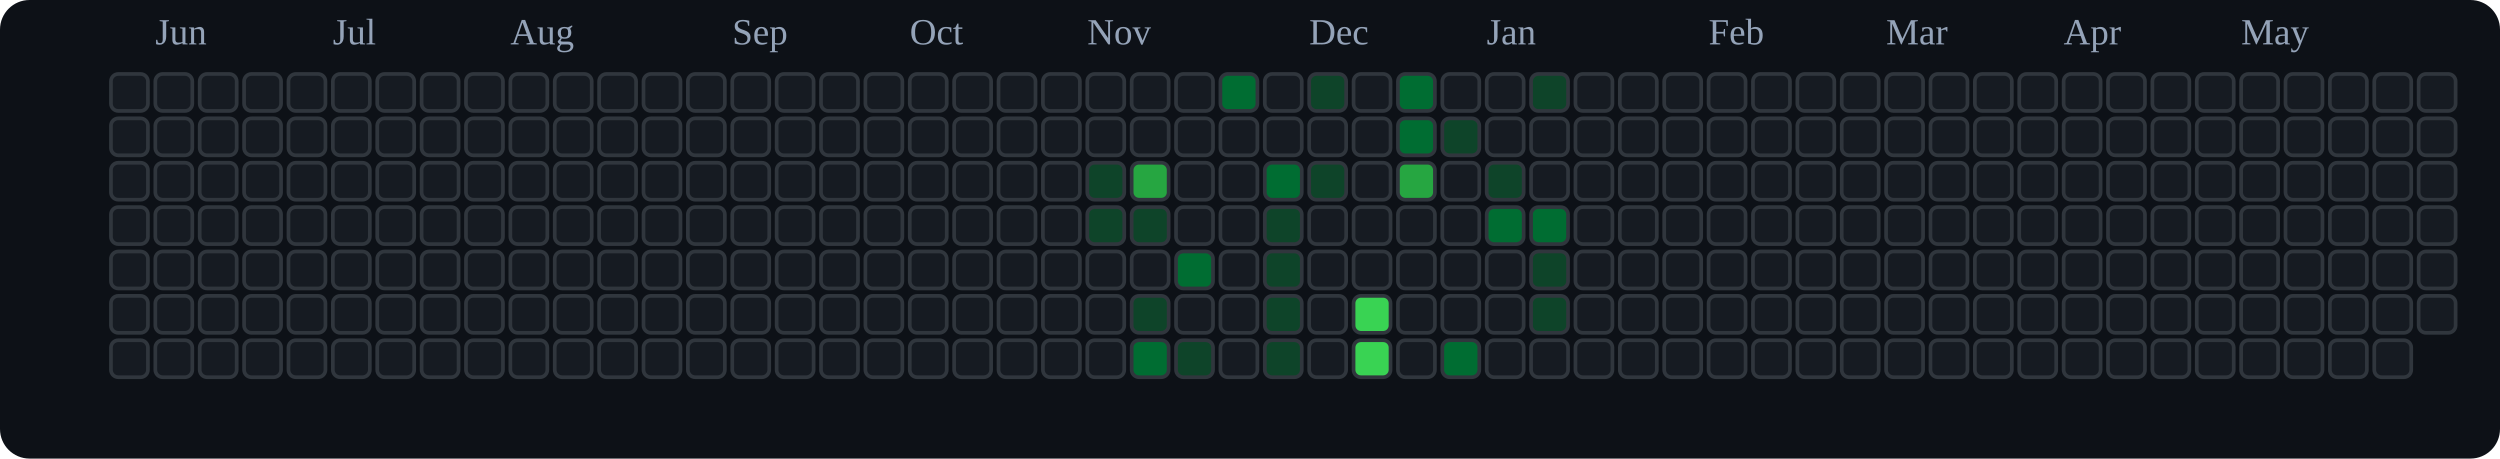
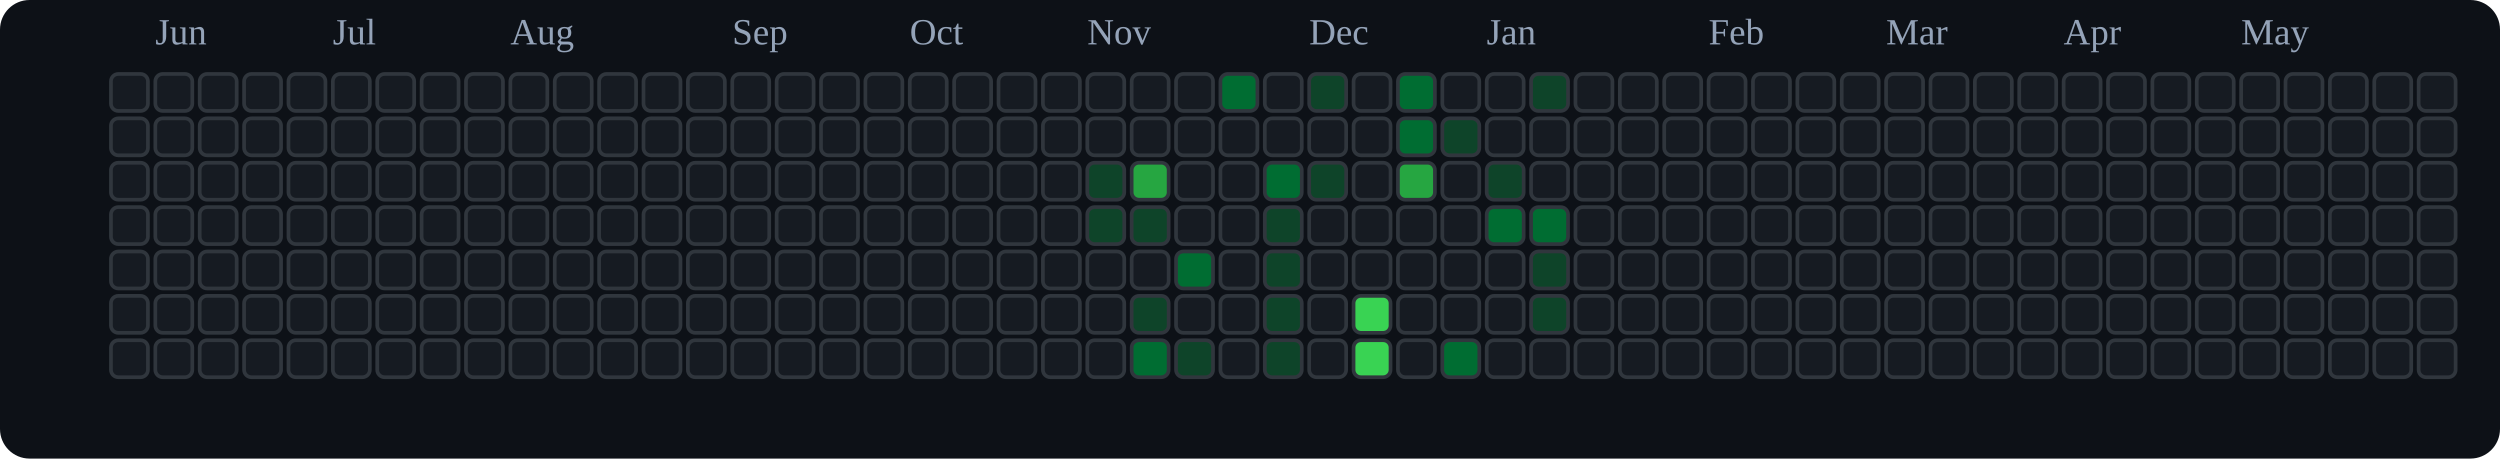
<svg xmlns="http://www.w3.org/2000/svg" viewBox="0 0 676 124" role="img" aria-label="tranhohoangvu Contributions (Dark)">
  <rect x="0" y="0" width="676" height="124" fill="#0d1117" rx="8" ry="8" />
  <text x="42" y="12" font-size="10" fill="#94a3b8">Jun</text>
  <text x="90" y="12" font-size="10" fill="#94a3b8">Jul</text>
  <text x="138" y="12" font-size="10" fill="#94a3b8">Aug</text>
  <text x="198" y="12" font-size="10" fill="#94a3b8">Sep</text>
  <text x="246" y="12" font-size="10" fill="#94a3b8">Oct</text>
  <text x="294" y="12" font-size="10" fill="#94a3b8">Nov</text>
  <text x="354" y="12" font-size="10" fill="#94a3b8">Dec</text>
  <text x="402" y="12" font-size="10" fill="#94a3b8">Jan</text>
  <text x="462" y="12" font-size="10" fill="#94a3b8">Feb</text>
  <text x="510" y="12" font-size="10" fill="#94a3b8">Mar</text>
  <text x="558" y="12" font-size="10" fill="#94a3b8">Apr</text>
  <text x="606" y="12" font-size="10" fill="#94a3b8">May</text>
  <rect x="30" y="20" width="10" height="10" rx="2" ry="2" fill="#161b22" stroke="#30363d" stroke-width="1" />
  <rect x="30" y="32" width="10" height="10" rx="2" ry="2" fill="#161b22" stroke="#30363d" stroke-width="1" />
  <rect x="30" y="44" width="10" height="10" rx="2" ry="2" fill="#161b22" stroke="#30363d" stroke-width="1" />
  <rect x="30" y="56" width="10" height="10" rx="2" ry="2" fill="#161b22" stroke="#30363d" stroke-width="1" />
  <rect x="30" y="68" width="10" height="10" rx="2" ry="2" fill="#161b22" stroke="#30363d" stroke-width="1" />
  <rect x="30" y="80" width="10" height="10" rx="2" ry="2" fill="#161b22" stroke="#30363d" stroke-width="1" />
  <rect x="30" y="92" width="10" height="10" rx="2" ry="2" fill="#161b22" stroke="#30363d" stroke-width="1" />
  <rect x="42" y="20" width="10" height="10" rx="2" ry="2" fill="#161b22" stroke="#30363d" stroke-width="1" />
  <rect x="42" y="32" width="10" height="10" rx="2" ry="2" fill="#161b22" stroke="#30363d" stroke-width="1" />
  <rect x="42" y="44" width="10" height="10" rx="2" ry="2" fill="#161b22" stroke="#30363d" stroke-width="1" />
  <rect x="42" y="56" width="10" height="10" rx="2" ry="2" fill="#161b22" stroke="#30363d" stroke-width="1" />
  <rect x="42" y="68" width="10" height="10" rx="2" ry="2" fill="#161b22" stroke="#30363d" stroke-width="1" />
  <rect x="42" y="80" width="10" height="10" rx="2" ry="2" fill="#161b22" stroke="#30363d" stroke-width="1" />
  <rect x="42" y="92" width="10" height="10" rx="2" ry="2" fill="#161b22" stroke="#30363d" stroke-width="1" />
  <rect x="54" y="20" width="10" height="10" rx="2" ry="2" fill="#161b22" stroke="#30363d" stroke-width="1" />
  <rect x="54" y="32" width="10" height="10" rx="2" ry="2" fill="#161b22" stroke="#30363d" stroke-width="1" />
  <rect x="54" y="44" width="10" height="10" rx="2" ry="2" fill="#161b22" stroke="#30363d" stroke-width="1" />
  <rect x="54" y="56" width="10" height="10" rx="2" ry="2" fill="#161b22" stroke="#30363d" stroke-width="1" />
  <rect x="54" y="68" width="10" height="10" rx="2" ry="2" fill="#161b22" stroke="#30363d" stroke-width="1" />
  <rect x="54" y="80" width="10" height="10" rx="2" ry="2" fill="#161b22" stroke="#30363d" stroke-width="1" />
  <rect x="54" y="92" width="10" height="10" rx="2" ry="2" fill="#161b22" stroke="#30363d" stroke-width="1" />
  <rect x="66" y="20" width="10" height="10" rx="2" ry="2" fill="#161b22" stroke="#30363d" stroke-width="1" />
  <rect x="66" y="32" width="10" height="10" rx="2" ry="2" fill="#161b22" stroke="#30363d" stroke-width="1" />
  <rect x="66" y="44" width="10" height="10" rx="2" ry="2" fill="#161b22" stroke="#30363d" stroke-width="1" />
  <rect x="66" y="56" width="10" height="10" rx="2" ry="2" fill="#161b22" stroke="#30363d" stroke-width="1" />
  <rect x="66" y="68" width="10" height="10" rx="2" ry="2" fill="#161b22" stroke="#30363d" stroke-width="1" />
  <rect x="66" y="80" width="10" height="10" rx="2" ry="2" fill="#161b22" stroke="#30363d" stroke-width="1" />
  <rect x="66" y="92" width="10" height="10" rx="2" ry="2" fill="#161b22" stroke="#30363d" stroke-width="1" />
  <rect x="78" y="20" width="10" height="10" rx="2" ry="2" fill="#161b22" stroke="#30363d" stroke-width="1" />
  <rect x="78" y="32" width="10" height="10" rx="2" ry="2" fill="#161b22" stroke="#30363d" stroke-width="1" />
  <rect x="78" y="44" width="10" height="10" rx="2" ry="2" fill="#161b22" stroke="#30363d" stroke-width="1" />
  <rect x="78" y="56" width="10" height="10" rx="2" ry="2" fill="#161b22" stroke="#30363d" stroke-width="1" />
  <rect x="78" y="68" width="10" height="10" rx="2" ry="2" fill="#161b22" stroke="#30363d" stroke-width="1" />
  <rect x="78" y="80" width="10" height="10" rx="2" ry="2" fill="#161b22" stroke="#30363d" stroke-width="1" />
  <rect x="78" y="92" width="10" height="10" rx="2" ry="2" fill="#161b22" stroke="#30363d" stroke-width="1" />
  <rect x="90" y="20" width="10" height="10" rx="2" ry="2" fill="#161b22" stroke="#30363d" stroke-width="1" />
  <rect x="90" y="32" width="10" height="10" rx="2" ry="2" fill="#161b22" stroke="#30363d" stroke-width="1" />
  <rect x="90" y="44" width="10" height="10" rx="2" ry="2" fill="#161b22" stroke="#30363d" stroke-width="1" />
  <rect x="90" y="56" width="10" height="10" rx="2" ry="2" fill="#161b22" stroke="#30363d" stroke-width="1" />
  <rect x="90" y="68" width="10" height="10" rx="2" ry="2" fill="#161b22" stroke="#30363d" stroke-width="1" />
  <rect x="90" y="80" width="10" height="10" rx="2" ry="2" fill="#161b22" stroke="#30363d" stroke-width="1" />
  <rect x="90" y="92" width="10" height="10" rx="2" ry="2" fill="#161b22" stroke="#30363d" stroke-width="1" />
  <rect x="102" y="20" width="10" height="10" rx="2" ry="2" fill="#161b22" stroke="#30363d" stroke-width="1" />
  <rect x="102" y="32" width="10" height="10" rx="2" ry="2" fill="#161b22" stroke="#30363d" stroke-width="1" />
  <rect x="102" y="44" width="10" height="10" rx="2" ry="2" fill="#161b22" stroke="#30363d" stroke-width="1" />
  <rect x="102" y="56" width="10" height="10" rx="2" ry="2" fill="#161b22" stroke="#30363d" stroke-width="1" />
  <rect x="102" y="68" width="10" height="10" rx="2" ry="2" fill="#161b22" stroke="#30363d" stroke-width="1" />
  <rect x="102" y="80" width="10" height="10" rx="2" ry="2" fill="#161b22" stroke="#30363d" stroke-width="1" />
  <rect x="102" y="92" width="10" height="10" rx="2" ry="2" fill="#161b22" stroke="#30363d" stroke-width="1" />
  <rect x="114" y="20" width="10" height="10" rx="2" ry="2" fill="#161b22" stroke="#30363d" stroke-width="1" />
  <rect x="114" y="32" width="10" height="10" rx="2" ry="2" fill="#161b22" stroke="#30363d" stroke-width="1" />
  <rect x="114" y="44" width="10" height="10" rx="2" ry="2" fill="#161b22" stroke="#30363d" stroke-width="1" />
  <rect x="114" y="56" width="10" height="10" rx="2" ry="2" fill="#161b22" stroke="#30363d" stroke-width="1" />
  <rect x="114" y="68" width="10" height="10" rx="2" ry="2" fill="#161b22" stroke="#30363d" stroke-width="1" />
  <rect x="114" y="80" width="10" height="10" rx="2" ry="2" fill="#161b22" stroke="#30363d" stroke-width="1" />
  <rect x="114" y="92" width="10" height="10" rx="2" ry="2" fill="#161b22" stroke="#30363d" stroke-width="1" />
  <rect x="126" y="20" width="10" height="10" rx="2" ry="2" fill="#161b22" stroke="#30363d" stroke-width="1" />
  <rect x="126" y="32" width="10" height="10" rx="2" ry="2" fill="#161b22" stroke="#30363d" stroke-width="1" />
  <rect x="126" y="44" width="10" height="10" rx="2" ry="2" fill="#161b22" stroke="#30363d" stroke-width="1" />
  <rect x="126" y="56" width="10" height="10" rx="2" ry="2" fill="#161b22" stroke="#30363d" stroke-width="1" />
  <rect x="126" y="68" width="10" height="10" rx="2" ry="2" fill="#161b22" stroke="#30363d" stroke-width="1" />
  <rect x="126" y="80" width="10" height="10" rx="2" ry="2" fill="#161b22" stroke="#30363d" stroke-width="1" />
  <rect x="126" y="92" width="10" height="10" rx="2" ry="2" fill="#161b22" stroke="#30363d" stroke-width="1" />
  <rect x="138" y="20" width="10" height="10" rx="2" ry="2" fill="#161b22" stroke="#30363d" stroke-width="1" />
  <rect x="138" y="32" width="10" height="10" rx="2" ry="2" fill="#161b22" stroke="#30363d" stroke-width="1" />
  <rect x="138" y="44" width="10" height="10" rx="2" ry="2" fill="#161b22" stroke="#30363d" stroke-width="1" />
  <rect x="138" y="56" width="10" height="10" rx="2" ry="2" fill="#161b22" stroke="#30363d" stroke-width="1" />
  <rect x="138" y="68" width="10" height="10" rx="2" ry="2" fill="#161b22" stroke="#30363d" stroke-width="1" />
  <rect x="138" y="80" width="10" height="10" rx="2" ry="2" fill="#161b22" stroke="#30363d" stroke-width="1" />
  <rect x="138" y="92" width="10" height="10" rx="2" ry="2" fill="#161b22" stroke="#30363d" stroke-width="1" />
  <rect x="150" y="20" width="10" height="10" rx="2" ry="2" fill="#161b22" stroke="#30363d" stroke-width="1" />
  <rect x="150" y="32" width="10" height="10" rx="2" ry="2" fill="#161b22" stroke="#30363d" stroke-width="1" />
  <rect x="150" y="44" width="10" height="10" rx="2" ry="2" fill="#161b22" stroke="#30363d" stroke-width="1" />
  <rect x="150" y="56" width="10" height="10" rx="2" ry="2" fill="#161b22" stroke="#30363d" stroke-width="1" />
  <rect x="150" y="68" width="10" height="10" rx="2" ry="2" fill="#161b22" stroke="#30363d" stroke-width="1" />
  <rect x="150" y="80" width="10" height="10" rx="2" ry="2" fill="#161b22" stroke="#30363d" stroke-width="1" />
  <rect x="150" y="92" width="10" height="10" rx="2" ry="2" fill="#161b22" stroke="#30363d" stroke-width="1" />
  <rect x="162" y="20" width="10" height="10" rx="2" ry="2" fill="#161b22" stroke="#30363d" stroke-width="1" />
  <rect x="162" y="32" width="10" height="10" rx="2" ry="2" fill="#161b22" stroke="#30363d" stroke-width="1" />
  <rect x="162" y="44" width="10" height="10" rx="2" ry="2" fill="#161b22" stroke="#30363d" stroke-width="1" />
  <rect x="162" y="56" width="10" height="10" rx="2" ry="2" fill="#161b22" stroke="#30363d" stroke-width="1" />
  <rect x="162" y="68" width="10" height="10" rx="2" ry="2" fill="#161b22" stroke="#30363d" stroke-width="1" />
  <rect x="162" y="80" width="10" height="10" rx="2" ry="2" fill="#161b22" stroke="#30363d" stroke-width="1" />
  <rect x="162" y="92" width="10" height="10" rx="2" ry="2" fill="#161b22" stroke="#30363d" stroke-width="1" />
  <rect x="174" y="20" width="10" height="10" rx="2" ry="2" fill="#161b22" stroke="#30363d" stroke-width="1" />
  <rect x="174" y="32" width="10" height="10" rx="2" ry="2" fill="#161b22" stroke="#30363d" stroke-width="1" />
  <rect x="174" y="44" width="10" height="10" rx="2" ry="2" fill="#161b22" stroke="#30363d" stroke-width="1" />
  <rect x="174" y="56" width="10" height="10" rx="2" ry="2" fill="#161b22" stroke="#30363d" stroke-width="1" />
  <rect x="174" y="68" width="10" height="10" rx="2" ry="2" fill="#161b22" stroke="#30363d" stroke-width="1" />
  <rect x="174" y="80" width="10" height="10" rx="2" ry="2" fill="#161b22" stroke="#30363d" stroke-width="1" />
  <rect x="174" y="92" width="10" height="10" rx="2" ry="2" fill="#161b22" stroke="#30363d" stroke-width="1" />
  <rect x="186" y="20" width="10" height="10" rx="2" ry="2" fill="#161b22" stroke="#30363d" stroke-width="1" />
  <rect x="186" y="32" width="10" height="10" rx="2" ry="2" fill="#161b22" stroke="#30363d" stroke-width="1" />
  <rect x="186" y="44" width="10" height="10" rx="2" ry="2" fill="#161b22" stroke="#30363d" stroke-width="1" />
  <rect x="186" y="56" width="10" height="10" rx="2" ry="2" fill="#161b22" stroke="#30363d" stroke-width="1" />
  <rect x="186" y="68" width="10" height="10" rx="2" ry="2" fill="#161b22" stroke="#30363d" stroke-width="1" />
  <rect x="186" y="80" width="10" height="10" rx="2" ry="2" fill="#161b22" stroke="#30363d" stroke-width="1" />
  <rect x="186" y="92" width="10" height="10" rx="2" ry="2" fill="#161b22" stroke="#30363d" stroke-width="1" />
  <rect x="198" y="20" width="10" height="10" rx="2" ry="2" fill="#161b22" stroke="#30363d" stroke-width="1" />
  <rect x="198" y="32" width="10" height="10" rx="2" ry="2" fill="#161b22" stroke="#30363d" stroke-width="1" />
  <rect x="198" y="44" width="10" height="10" rx="2" ry="2" fill="#161b22" stroke="#30363d" stroke-width="1" />
  <rect x="198" y="56" width="10" height="10" rx="2" ry="2" fill="#161b22" stroke="#30363d" stroke-width="1" />
  <rect x="198" y="68" width="10" height="10" rx="2" ry="2" fill="#161b22" stroke="#30363d" stroke-width="1" />
  <rect x="198" y="80" width="10" height="10" rx="2" ry="2" fill="#161b22" stroke="#30363d" stroke-width="1" />
  <rect x="198" y="92" width="10" height="10" rx="2" ry="2" fill="#161b22" stroke="#30363d" stroke-width="1" />
  <rect x="210" y="20" width="10" height="10" rx="2" ry="2" fill="#161b22" stroke="#30363d" stroke-width="1" />
  <rect x="210" y="32" width="10" height="10" rx="2" ry="2" fill="#161b22" stroke="#30363d" stroke-width="1" />
  <rect x="210" y="44" width="10" height="10" rx="2" ry="2" fill="#161b22" stroke="#30363d" stroke-width="1" />
  <rect x="210" y="56" width="10" height="10" rx="2" ry="2" fill="#161b22" stroke="#30363d" stroke-width="1" />
  <rect x="210" y="68" width="10" height="10" rx="2" ry="2" fill="#161b22" stroke="#30363d" stroke-width="1" />
  <rect x="210" y="80" width="10" height="10" rx="2" ry="2" fill="#161b22" stroke="#30363d" stroke-width="1" />
  <rect x="210" y="92" width="10" height="10" rx="2" ry="2" fill="#161b22" stroke="#30363d" stroke-width="1" />
  <rect x="222" y="20" width="10" height="10" rx="2" ry="2" fill="#161b22" stroke="#30363d" stroke-width="1" />
  <rect x="222" y="32" width="10" height="10" rx="2" ry="2" fill="#161b22" stroke="#30363d" stroke-width="1" />
  <rect x="222" y="44" width="10" height="10" rx="2" ry="2" fill="#161b22" stroke="#30363d" stroke-width="1" />
  <rect x="222" y="56" width="10" height="10" rx="2" ry="2" fill="#161b22" stroke="#30363d" stroke-width="1" />
  <rect x="222" y="68" width="10" height="10" rx="2" ry="2" fill="#161b22" stroke="#30363d" stroke-width="1" />
  <rect x="222" y="80" width="10" height="10" rx="2" ry="2" fill="#161b22" stroke="#30363d" stroke-width="1" />
  <rect x="222" y="92" width="10" height="10" rx="2" ry="2" fill="#161b22" stroke="#30363d" stroke-width="1" />
  <rect x="234" y="20" width="10" height="10" rx="2" ry="2" fill="#161b22" stroke="#30363d" stroke-width="1" />
  <rect x="234" y="32" width="10" height="10" rx="2" ry="2" fill="#161b22" stroke="#30363d" stroke-width="1" />
  <rect x="234" y="44" width="10" height="10" rx="2" ry="2" fill="#161b22" stroke="#30363d" stroke-width="1" />
  <rect x="234" y="56" width="10" height="10" rx="2" ry="2" fill="#161b22" stroke="#30363d" stroke-width="1" />
  <rect x="234" y="68" width="10" height="10" rx="2" ry="2" fill="#161b22" stroke="#30363d" stroke-width="1" />
  <rect x="234" y="80" width="10" height="10" rx="2" ry="2" fill="#161b22" stroke="#30363d" stroke-width="1" />
  <rect x="234" y="92" width="10" height="10" rx="2" ry="2" fill="#161b22" stroke="#30363d" stroke-width="1" />
  <rect x="246" y="20" width="10" height="10" rx="2" ry="2" fill="#161b22" stroke="#30363d" stroke-width="1" />
  <rect x="246" y="32" width="10" height="10" rx="2" ry="2" fill="#161b22" stroke="#30363d" stroke-width="1" />
  <rect x="246" y="44" width="10" height="10" rx="2" ry="2" fill="#161b22" stroke="#30363d" stroke-width="1" />
  <rect x="246" y="56" width="10" height="10" rx="2" ry="2" fill="#161b22" stroke="#30363d" stroke-width="1" />
  <rect x="246" y="68" width="10" height="10" rx="2" ry="2" fill="#161b22" stroke="#30363d" stroke-width="1" />
  <rect x="246" y="80" width="10" height="10" rx="2" ry="2" fill="#161b22" stroke="#30363d" stroke-width="1" />
  <rect x="246" y="92" width="10" height="10" rx="2" ry="2" fill="#161b22" stroke="#30363d" stroke-width="1" />
  <rect x="258" y="20" width="10" height="10" rx="2" ry="2" fill="#161b22" stroke="#30363d" stroke-width="1" />
  <rect x="258" y="32" width="10" height="10" rx="2" ry="2" fill="#161b22" stroke="#30363d" stroke-width="1" />
  <rect x="258" y="44" width="10" height="10" rx="2" ry="2" fill="#161b22" stroke="#30363d" stroke-width="1" />
  <rect x="258" y="56" width="10" height="10" rx="2" ry="2" fill="#161b22" stroke="#30363d" stroke-width="1" />
  <rect x="258" y="68" width="10" height="10" rx="2" ry="2" fill="#161b22" stroke="#30363d" stroke-width="1" />
  <rect x="258" y="80" width="10" height="10" rx="2" ry="2" fill="#161b22" stroke="#30363d" stroke-width="1" />
  <rect x="258" y="92" width="10" height="10" rx="2" ry="2" fill="#161b22" stroke="#30363d" stroke-width="1" />
  <rect x="270" y="20" width="10" height="10" rx="2" ry="2" fill="#161b22" stroke="#30363d" stroke-width="1" />
  <rect x="270" y="32" width="10" height="10" rx="2" ry="2" fill="#161b22" stroke="#30363d" stroke-width="1" />
  <rect x="270" y="44" width="10" height="10" rx="2" ry="2" fill="#161b22" stroke="#30363d" stroke-width="1" />
  <rect x="270" y="56" width="10" height="10" rx="2" ry="2" fill="#161b22" stroke="#30363d" stroke-width="1" />
  <rect x="270" y="68" width="10" height="10" rx="2" ry="2" fill="#161b22" stroke="#30363d" stroke-width="1" />
  <rect x="270" y="80" width="10" height="10" rx="2" ry="2" fill="#161b22" stroke="#30363d" stroke-width="1" />
  <rect x="270" y="92" width="10" height="10" rx="2" ry="2" fill="#161b22" stroke="#30363d" stroke-width="1" />
  <rect x="282" y="20" width="10" height="10" rx="2" ry="2" fill="#161b22" stroke="#30363d" stroke-width="1" />
  <rect x="282" y="32" width="10" height="10" rx="2" ry="2" fill="#161b22" stroke="#30363d" stroke-width="1" />
  <rect x="282" y="44" width="10" height="10" rx="2" ry="2" fill="#161b22" stroke="#30363d" stroke-width="1" />
  <rect x="282" y="56" width="10" height="10" rx="2" ry="2" fill="#161b22" stroke="#30363d" stroke-width="1" />
  <rect x="282" y="68" width="10" height="10" rx="2" ry="2" fill="#161b22" stroke="#30363d" stroke-width="1" />
  <rect x="282" y="80" width="10" height="10" rx="2" ry="2" fill="#161b22" stroke="#30363d" stroke-width="1" />
  <rect x="282" y="92" width="10" height="10" rx="2" ry="2" fill="#161b22" stroke="#30363d" stroke-width="1" />
  <rect x="294" y="20" width="10" height="10" rx="2" ry="2" fill="#161b22" stroke="#30363d" stroke-width="1" />
  <rect x="294" y="32" width="10" height="10" rx="2" ry="2" fill="#161b22" stroke="#30363d" stroke-width="1" />
  <rect x="294" y="44" width="10" height="10" rx="2" ry="2" fill="#0e4429" stroke="#30363d" stroke-width="1" />
  <rect x="294" y="56" width="10" height="10" rx="2" ry="2" fill="#0e4429" stroke="#30363d" stroke-width="1" />
  <rect x="294" y="68" width="10" height="10" rx="2" ry="2" fill="#161b22" stroke="#30363d" stroke-width="1" />
  <rect x="294" y="80" width="10" height="10" rx="2" ry="2" fill="#161b22" stroke="#30363d" stroke-width="1" />
  <rect x="294" y="92" width="10" height="10" rx="2" ry="2" fill="#161b22" stroke="#30363d" stroke-width="1" />
  <rect x="306" y="20" width="10" height="10" rx="2" ry="2" fill="#161b22" stroke="#30363d" stroke-width="1" />
  <rect x="306" y="32" width="10" height="10" rx="2" ry="2" fill="#161b22" stroke="#30363d" stroke-width="1" />
  <rect x="306" y="44" width="10" height="10" rx="2" ry="2" fill="#26a641" stroke="#30363d" stroke-width="1" />
  <rect x="306" y="56" width="10" height="10" rx="2" ry="2" fill="#0e4429" stroke="#30363d" stroke-width="1" />
  <rect x="306" y="68" width="10" height="10" rx="2" ry="2" fill="#161b22" stroke="#30363d" stroke-width="1" />
  <rect x="306" y="80" width="10" height="10" rx="2" ry="2" fill="#0e4429" stroke="#30363d" stroke-width="1" />
  <rect x="306" y="92" width="10" height="10" rx="2" ry="2" fill="#006d32" stroke="#30363d" stroke-width="1" />
  <rect x="318" y="20" width="10" height="10" rx="2" ry="2" fill="#161b22" stroke="#30363d" stroke-width="1" />
  <rect x="318" y="32" width="10" height="10" rx="2" ry="2" fill="#161b22" stroke="#30363d" stroke-width="1" />
  <rect x="318" y="44" width="10" height="10" rx="2" ry="2" fill="#161b22" stroke="#30363d" stroke-width="1" />
  <rect x="318" y="56" width="10" height="10" rx="2" ry="2" fill="#161b22" stroke="#30363d" stroke-width="1" />
  <rect x="318" y="68" width="10" height="10" rx="2" ry="2" fill="#006d32" stroke="#30363d" stroke-width="1" />
  <rect x="318" y="80" width="10" height="10" rx="2" ry="2" fill="#161b22" stroke="#30363d" stroke-width="1" />
  <rect x="318" y="92" width="10" height="10" rx="2" ry="2" fill="#0e4429" stroke="#30363d" stroke-width="1" />
  <rect x="330" y="20" width="10" height="10" rx="2" ry="2" fill="#006d32" stroke="#30363d" stroke-width="1" />
  <rect x="330" y="32" width="10" height="10" rx="2" ry="2" fill="#161b22" stroke="#30363d" stroke-width="1" />
  <rect x="330" y="44" width="10" height="10" rx="2" ry="2" fill="#161b22" stroke="#30363d" stroke-width="1" />
  <rect x="330" y="56" width="10" height="10" rx="2" ry="2" fill="#161b22" stroke="#30363d" stroke-width="1" />
  <rect x="330" y="68" width="10" height="10" rx="2" ry="2" fill="#161b22" stroke="#30363d" stroke-width="1" />
  <rect x="330" y="80" width="10" height="10" rx="2" ry="2" fill="#161b22" stroke="#30363d" stroke-width="1" />
  <rect x="330" y="92" width="10" height="10" rx="2" ry="2" fill="#161b22" stroke="#30363d" stroke-width="1" />
  <rect x="342" y="20" width="10" height="10" rx="2" ry="2" fill="#161b22" stroke="#30363d" stroke-width="1" />
  <rect x="342" y="32" width="10" height="10" rx="2" ry="2" fill="#161b22" stroke="#30363d" stroke-width="1" />
  <rect x="342" y="44" width="10" height="10" rx="2" ry="2" fill="#006d32" stroke="#30363d" stroke-width="1" />
  <rect x="342" y="56" width="10" height="10" rx="2" ry="2" fill="#0e4429" stroke="#30363d" stroke-width="1" />
  <rect x="342" y="68" width="10" height="10" rx="2" ry="2" fill="#0e4429" stroke="#30363d" stroke-width="1" />
  <rect x="342" y="80" width="10" height="10" rx="2" ry="2" fill="#0e4429" stroke="#30363d" stroke-width="1" />
  <rect x="342" y="92" width="10" height="10" rx="2" ry="2" fill="#0e4429" stroke="#30363d" stroke-width="1" />
  <rect x="354" y="20" width="10" height="10" rx="2" ry="2" fill="#0e4429" stroke="#30363d" stroke-width="1" />
  <rect x="354" y="32" width="10" height="10" rx="2" ry="2" fill="#161b22" stroke="#30363d" stroke-width="1" />
  <rect x="354" y="44" width="10" height="10" rx="2" ry="2" fill="#0e4429" stroke="#30363d" stroke-width="1" />
  <rect x="354" y="56" width="10" height="10" rx="2" ry="2" fill="#161b22" stroke="#30363d" stroke-width="1" />
  <rect x="354" y="68" width="10" height="10" rx="2" ry="2" fill="#161b22" stroke="#30363d" stroke-width="1" />
  <rect x="354" y="80" width="10" height="10" rx="2" ry="2" fill="#161b22" stroke="#30363d" stroke-width="1" />
  <rect x="354" y="92" width="10" height="10" rx="2" ry="2" fill="#161b22" stroke="#30363d" stroke-width="1" />
  <rect x="366" y="20" width="10" height="10" rx="2" ry="2" fill="#161b22" stroke="#30363d" stroke-width="1" />
  <rect x="366" y="32" width="10" height="10" rx="2" ry="2" fill="#161b22" stroke="#30363d" stroke-width="1" />
  <rect x="366" y="44" width="10" height="10" rx="2" ry="2" fill="#161b22" stroke="#30363d" stroke-width="1" />
  <rect x="366" y="56" width="10" height="10" rx="2" ry="2" fill="#161b22" stroke="#30363d" stroke-width="1" />
  <rect x="366" y="68" width="10" height="10" rx="2" ry="2" fill="#161b22" stroke="#30363d" stroke-width="1" />
  <rect x="366" y="80" width="10" height="10" rx="2" ry="2" fill="#39d353" stroke="#30363d" stroke-width="1" />
  <rect x="366" y="92" width="10" height="10" rx="2" ry="2" fill="#39d353" stroke="#30363d" stroke-width="1" />
  <rect x="378" y="20" width="10" height="10" rx="2" ry="2" fill="#006d32" stroke="#30363d" stroke-width="1" />
  <rect x="378" y="32" width="10" height="10" rx="2" ry="2" fill="#006d32" stroke="#30363d" stroke-width="1" />
  <rect x="378" y="44" width="10" height="10" rx="2" ry="2" fill="#26a641" stroke="#30363d" stroke-width="1" />
  <rect x="378" y="56" width="10" height="10" rx="2" ry="2" fill="#161b22" stroke="#30363d" stroke-width="1" />
  <rect x="378" y="68" width="10" height="10" rx="2" ry="2" fill="#161b22" stroke="#30363d" stroke-width="1" />
  <rect x="378" y="80" width="10" height="10" rx="2" ry="2" fill="#161b22" stroke="#30363d" stroke-width="1" />
  <rect x="378" y="92" width="10" height="10" rx="2" ry="2" fill="#161b22" stroke="#30363d" stroke-width="1" />
  <rect x="390" y="20" width="10" height="10" rx="2" ry="2" fill="#161b22" stroke="#30363d" stroke-width="1" />
  <rect x="390" y="32" width="10" height="10" rx="2" ry="2" fill="#0e4429" stroke="#30363d" stroke-width="1" />
  <rect x="390" y="44" width="10" height="10" rx="2" ry="2" fill="#161b22" stroke="#30363d" stroke-width="1" />
  <rect x="390" y="56" width="10" height="10" rx="2" ry="2" fill="#161b22" stroke="#30363d" stroke-width="1" />
  <rect x="390" y="68" width="10" height="10" rx="2" ry="2" fill="#161b22" stroke="#30363d" stroke-width="1" />
  <rect x="390" y="80" width="10" height="10" rx="2" ry="2" fill="#161b22" stroke="#30363d" stroke-width="1" />
  <rect x="390" y="92" width="10" height="10" rx="2" ry="2" fill="#006d32" stroke="#30363d" stroke-width="1" />
  <rect x="402" y="20" width="10" height="10" rx="2" ry="2" fill="#161b22" stroke="#30363d" stroke-width="1" />
  <rect x="402" y="32" width="10" height="10" rx="2" ry="2" fill="#161b22" stroke="#30363d" stroke-width="1" />
  <rect x="402" y="44" width="10" height="10" rx="2" ry="2" fill="#0e4429" stroke="#30363d" stroke-width="1" />
  <rect x="402" y="56" width="10" height="10" rx="2" ry="2" fill="#006d32" stroke="#30363d" stroke-width="1" />
  <rect x="402" y="68" width="10" height="10" rx="2" ry="2" fill="#161b22" stroke="#30363d" stroke-width="1" />
  <rect x="402" y="80" width="10" height="10" rx="2" ry="2" fill="#161b22" stroke="#30363d" stroke-width="1" />
  <rect x="402" y="92" width="10" height="10" rx="2" ry="2" fill="#161b22" stroke="#30363d" stroke-width="1" />
  <rect x="414" y="20" width="10" height="10" rx="2" ry="2" fill="#0e4429" stroke="#30363d" stroke-width="1" />
  <rect x="414" y="32" width="10" height="10" rx="2" ry="2" fill="#161b22" stroke="#30363d" stroke-width="1" />
  <rect x="414" y="44" width="10" height="10" rx="2" ry="2" fill="#161b22" stroke="#30363d" stroke-width="1" />
  <rect x="414" y="56" width="10" height="10" rx="2" ry="2" fill="#006d32" stroke="#30363d" stroke-width="1" />
  <rect x="414" y="68" width="10" height="10" rx="2" ry="2" fill="#0e4429" stroke="#30363d" stroke-width="1" />
  <rect x="414" y="80" width="10" height="10" rx="2" ry="2" fill="#0e4429" stroke="#30363d" stroke-width="1" />
  <rect x="414" y="92" width="10" height="10" rx="2" ry="2" fill="#161b22" stroke="#30363d" stroke-width="1" />
  <rect x="426" y="20" width="10" height="10" rx="2" ry="2" fill="#161b22" stroke="#30363d" stroke-width="1" />
  <rect x="426" y="32" width="10" height="10" rx="2" ry="2" fill="#161b22" stroke="#30363d" stroke-width="1" />
  <rect x="426" y="44" width="10" height="10" rx="2" ry="2" fill="#161b22" stroke="#30363d" stroke-width="1" />
  <rect x="426" y="56" width="10" height="10" rx="2" ry="2" fill="#161b22" stroke="#30363d" stroke-width="1" />
  <rect x="426" y="68" width="10" height="10" rx="2" ry="2" fill="#161b22" stroke="#30363d" stroke-width="1" />
  <rect x="426" y="80" width="10" height="10" rx="2" ry="2" fill="#161b22" stroke="#30363d" stroke-width="1" />
  <rect x="426" y="92" width="10" height="10" rx="2" ry="2" fill="#161b22" stroke="#30363d" stroke-width="1" />
  <rect x="438" y="20" width="10" height="10" rx="2" ry="2" fill="#161b22" stroke="#30363d" stroke-width="1" />
  <rect x="438" y="32" width="10" height="10" rx="2" ry="2" fill="#161b22" stroke="#30363d" stroke-width="1" />
  <rect x="438" y="44" width="10" height="10" rx="2" ry="2" fill="#161b22" stroke="#30363d" stroke-width="1" />
  <rect x="438" y="56" width="10" height="10" rx="2" ry="2" fill="#161b22" stroke="#30363d" stroke-width="1" />
  <rect x="438" y="68" width="10" height="10" rx="2" ry="2" fill="#161b22" stroke="#30363d" stroke-width="1" />
  <rect x="438" y="80" width="10" height="10" rx="2" ry="2" fill="#161b22" stroke="#30363d" stroke-width="1" />
  <rect x="438" y="92" width="10" height="10" rx="2" ry="2" fill="#161b22" stroke="#30363d" stroke-width="1" />
  <rect x="450" y="20" width="10" height="10" rx="2" ry="2" fill="#161b22" stroke="#30363d" stroke-width="1" />
  <rect x="450" y="32" width="10" height="10" rx="2" ry="2" fill="#161b22" stroke="#30363d" stroke-width="1" />
  <rect x="450" y="44" width="10" height="10" rx="2" ry="2" fill="#161b22" stroke="#30363d" stroke-width="1" />
  <rect x="450" y="56" width="10" height="10" rx="2" ry="2" fill="#161b22" stroke="#30363d" stroke-width="1" />
  <rect x="450" y="68" width="10" height="10" rx="2" ry="2" fill="#161b22" stroke="#30363d" stroke-width="1" />
  <rect x="450" y="80" width="10" height="10" rx="2" ry="2" fill="#161b22" stroke="#30363d" stroke-width="1" />
  <rect x="450" y="92" width="10" height="10" rx="2" ry="2" fill="#161b22" stroke="#30363d" stroke-width="1" />
  <rect x="462" y="20" width="10" height="10" rx="2" ry="2" fill="#161b22" stroke="#30363d" stroke-width="1" />
  <rect x="462" y="32" width="10" height="10" rx="2" ry="2" fill="#161b22" stroke="#30363d" stroke-width="1" />
  <rect x="462" y="44" width="10" height="10" rx="2" ry="2" fill="#161b22" stroke="#30363d" stroke-width="1" />
  <rect x="462" y="56" width="10" height="10" rx="2" ry="2" fill="#161b22" stroke="#30363d" stroke-width="1" />
  <rect x="462" y="68" width="10" height="10" rx="2" ry="2" fill="#161b22" stroke="#30363d" stroke-width="1" />
  <rect x="462" y="80" width="10" height="10" rx="2" ry="2" fill="#161b22" stroke="#30363d" stroke-width="1" />
  <rect x="462" y="92" width="10" height="10" rx="2" ry="2" fill="#161b22" stroke="#30363d" stroke-width="1" />
  <rect x="474" y="20" width="10" height="10" rx="2" ry="2" fill="#161b22" stroke="#30363d" stroke-width="1" />
  <rect x="474" y="32" width="10" height="10" rx="2" ry="2" fill="#161b22" stroke="#30363d" stroke-width="1" />
  <rect x="474" y="44" width="10" height="10" rx="2" ry="2" fill="#161b22" stroke="#30363d" stroke-width="1" />
  <rect x="474" y="56" width="10" height="10" rx="2" ry="2" fill="#161b22" stroke="#30363d" stroke-width="1" />
  <rect x="474" y="68" width="10" height="10" rx="2" ry="2" fill="#161b22" stroke="#30363d" stroke-width="1" />
  <rect x="474" y="80" width="10" height="10" rx="2" ry="2" fill="#161b22" stroke="#30363d" stroke-width="1" />
  <rect x="474" y="92" width="10" height="10" rx="2" ry="2" fill="#161b22" stroke="#30363d" stroke-width="1" />
  <rect x="486" y="20" width="10" height="10" rx="2" ry="2" fill="#161b22" stroke="#30363d" stroke-width="1" />
  <rect x="486" y="32" width="10" height="10" rx="2" ry="2" fill="#161b22" stroke="#30363d" stroke-width="1" />
  <rect x="486" y="44" width="10" height="10" rx="2" ry="2" fill="#161b22" stroke="#30363d" stroke-width="1" />
  <rect x="486" y="56" width="10" height="10" rx="2" ry="2" fill="#161b22" stroke="#30363d" stroke-width="1" />
  <rect x="486" y="68" width="10" height="10" rx="2" ry="2" fill="#161b22" stroke="#30363d" stroke-width="1" />
  <rect x="486" y="80" width="10" height="10" rx="2" ry="2" fill="#161b22" stroke="#30363d" stroke-width="1" />
  <rect x="486" y="92" width="10" height="10" rx="2" ry="2" fill="#161b22" stroke="#30363d" stroke-width="1" />
  <rect x="498" y="20" width="10" height="10" rx="2" ry="2" fill="#161b22" stroke="#30363d" stroke-width="1" />
  <rect x="498" y="32" width="10" height="10" rx="2" ry="2" fill="#161b22" stroke="#30363d" stroke-width="1" />
  <rect x="498" y="44" width="10" height="10" rx="2" ry="2" fill="#161b22" stroke="#30363d" stroke-width="1" />
  <rect x="498" y="56" width="10" height="10" rx="2" ry="2" fill="#161b22" stroke="#30363d" stroke-width="1" />
  <rect x="498" y="68" width="10" height="10" rx="2" ry="2" fill="#161b22" stroke="#30363d" stroke-width="1" />
  <rect x="498" y="80" width="10" height="10" rx="2" ry="2" fill="#161b22" stroke="#30363d" stroke-width="1" />
  <rect x="498" y="92" width="10" height="10" rx="2" ry="2" fill="#161b22" stroke="#30363d" stroke-width="1" />
  <rect x="510" y="20" width="10" height="10" rx="2" ry="2" fill="#161b22" stroke="#30363d" stroke-width="1" />
  <rect x="510" y="32" width="10" height="10" rx="2" ry="2" fill="#161b22" stroke="#30363d" stroke-width="1" />
  <rect x="510" y="44" width="10" height="10" rx="2" ry="2" fill="#161b22" stroke="#30363d" stroke-width="1" />
  <rect x="510" y="56" width="10" height="10" rx="2" ry="2" fill="#161b22" stroke="#30363d" stroke-width="1" />
  <rect x="510" y="68" width="10" height="10" rx="2" ry="2" fill="#161b22" stroke="#30363d" stroke-width="1" />
  <rect x="510" y="80" width="10" height="10" rx="2" ry="2" fill="#161b22" stroke="#30363d" stroke-width="1" />
  <rect x="510" y="92" width="10" height="10" rx="2" ry="2" fill="#161b22" stroke="#30363d" stroke-width="1" />
  <rect x="522" y="20" width="10" height="10" rx="2" ry="2" fill="#161b22" stroke="#30363d" stroke-width="1" />
  <rect x="522" y="32" width="10" height="10" rx="2" ry="2" fill="#161b22" stroke="#30363d" stroke-width="1" />
  <rect x="522" y="44" width="10" height="10" rx="2" ry="2" fill="#161b22" stroke="#30363d" stroke-width="1" />
  <rect x="522" y="56" width="10" height="10" rx="2" ry="2" fill="#161b22" stroke="#30363d" stroke-width="1" />
  <rect x="522" y="68" width="10" height="10" rx="2" ry="2" fill="#161b22" stroke="#30363d" stroke-width="1" />
  <rect x="522" y="80" width="10" height="10" rx="2" ry="2" fill="#161b22" stroke="#30363d" stroke-width="1" />
  <rect x="522" y="92" width="10" height="10" rx="2" ry="2" fill="#161b22" stroke="#30363d" stroke-width="1" />
  <rect x="534" y="20" width="10" height="10" rx="2" ry="2" fill="#161b22" stroke="#30363d" stroke-width="1" />
  <rect x="534" y="32" width="10" height="10" rx="2" ry="2" fill="#161b22" stroke="#30363d" stroke-width="1" />
  <rect x="534" y="44" width="10" height="10" rx="2" ry="2" fill="#161b22" stroke="#30363d" stroke-width="1" />
  <rect x="534" y="56" width="10" height="10" rx="2" ry="2" fill="#161b22" stroke="#30363d" stroke-width="1" />
  <rect x="534" y="68" width="10" height="10" rx="2" ry="2" fill="#161b22" stroke="#30363d" stroke-width="1" />
  <rect x="534" y="80" width="10" height="10" rx="2" ry="2" fill="#161b22" stroke="#30363d" stroke-width="1" />
  <rect x="534" y="92" width="10" height="10" rx="2" ry="2" fill="#161b22" stroke="#30363d" stroke-width="1" />
  <rect x="546" y="20" width="10" height="10" rx="2" ry="2" fill="#161b22" stroke="#30363d" stroke-width="1" />
  <rect x="546" y="32" width="10" height="10" rx="2" ry="2" fill="#161b22" stroke="#30363d" stroke-width="1" />
  <rect x="546" y="44" width="10" height="10" rx="2" ry="2" fill="#161b22" stroke="#30363d" stroke-width="1" />
  <rect x="546" y="56" width="10" height="10" rx="2" ry="2" fill="#161b22" stroke="#30363d" stroke-width="1" />
  <rect x="546" y="68" width="10" height="10" rx="2" ry="2" fill="#161b22" stroke="#30363d" stroke-width="1" />
  <rect x="546" y="80" width="10" height="10" rx="2" ry="2" fill="#161b22" stroke="#30363d" stroke-width="1" />
  <rect x="546" y="92" width="10" height="10" rx="2" ry="2" fill="#161b22" stroke="#30363d" stroke-width="1" />
  <rect x="558" y="20" width="10" height="10" rx="2" ry="2" fill="#161b22" stroke="#30363d" stroke-width="1" />
  <rect x="558" y="32" width="10" height="10" rx="2" ry="2" fill="#161b22" stroke="#30363d" stroke-width="1" />
  <rect x="558" y="44" width="10" height="10" rx="2" ry="2" fill="#161b22" stroke="#30363d" stroke-width="1" />
  <rect x="558" y="56" width="10" height="10" rx="2" ry="2" fill="#161b22" stroke="#30363d" stroke-width="1" />
  <rect x="558" y="68" width="10" height="10" rx="2" ry="2" fill="#161b22" stroke="#30363d" stroke-width="1" />
  <rect x="558" y="80" width="10" height="10" rx="2" ry="2" fill="#161b22" stroke="#30363d" stroke-width="1" />
  <rect x="558" y="92" width="10" height="10" rx="2" ry="2" fill="#161b22" stroke="#30363d" stroke-width="1" />
  <rect x="570" y="20" width="10" height="10" rx="2" ry="2" fill="#161b22" stroke="#30363d" stroke-width="1" />
  <rect x="570" y="32" width="10" height="10" rx="2" ry="2" fill="#161b22" stroke="#30363d" stroke-width="1" />
  <rect x="570" y="44" width="10" height="10" rx="2" ry="2" fill="#161b22" stroke="#30363d" stroke-width="1" />
  <rect x="570" y="56" width="10" height="10" rx="2" ry="2" fill="#161b22" stroke="#30363d" stroke-width="1" />
  <rect x="570" y="68" width="10" height="10" rx="2" ry="2" fill="#161b22" stroke="#30363d" stroke-width="1" />
  <rect x="570" y="80" width="10" height="10" rx="2" ry="2" fill="#161b22" stroke="#30363d" stroke-width="1" />
  <rect x="570" y="92" width="10" height="10" rx="2" ry="2" fill="#161b22" stroke="#30363d" stroke-width="1" />
  <rect x="582" y="20" width="10" height="10" rx="2" ry="2" fill="#161b22" stroke="#30363d" stroke-width="1" />
  <rect x="582" y="32" width="10" height="10" rx="2" ry="2" fill="#161b22" stroke="#30363d" stroke-width="1" />
  <rect x="582" y="44" width="10" height="10" rx="2" ry="2" fill="#161b22" stroke="#30363d" stroke-width="1" />
  <rect x="582" y="56" width="10" height="10" rx="2" ry="2" fill="#161b22" stroke="#30363d" stroke-width="1" />
  <rect x="582" y="68" width="10" height="10" rx="2" ry="2" fill="#161b22" stroke="#30363d" stroke-width="1" />
  <rect x="582" y="80" width="10" height="10" rx="2" ry="2" fill="#161b22" stroke="#30363d" stroke-width="1" />
  <rect x="582" y="92" width="10" height="10" rx="2" ry="2" fill="#161b22" stroke="#30363d" stroke-width="1" />
  <rect x="594" y="20" width="10" height="10" rx="2" ry="2" fill="#161b22" stroke="#30363d" stroke-width="1" />
  <rect x="594" y="32" width="10" height="10" rx="2" ry="2" fill="#161b22" stroke="#30363d" stroke-width="1" />
  <rect x="594" y="44" width="10" height="10" rx="2" ry="2" fill="#161b22" stroke="#30363d" stroke-width="1" />
  <rect x="594" y="56" width="10" height="10" rx="2" ry="2" fill="#161b22" stroke="#30363d" stroke-width="1" />
  <rect x="594" y="68" width="10" height="10" rx="2" ry="2" fill="#161b22" stroke="#30363d" stroke-width="1" />
  <rect x="594" y="80" width="10" height="10" rx="2" ry="2" fill="#161b22" stroke="#30363d" stroke-width="1" />
  <rect x="594" y="92" width="10" height="10" rx="2" ry="2" fill="#161b22" stroke="#30363d" stroke-width="1" />
  <rect x="606" y="20" width="10" height="10" rx="2" ry="2" fill="#161b22" stroke="#30363d" stroke-width="1" />
  <rect x="606" y="32" width="10" height="10" rx="2" ry="2" fill="#161b22" stroke="#30363d" stroke-width="1" />
  <rect x="606" y="44" width="10" height="10" rx="2" ry="2" fill="#161b22" stroke="#30363d" stroke-width="1" />
  <rect x="606" y="56" width="10" height="10" rx="2" ry="2" fill="#161b22" stroke="#30363d" stroke-width="1" />
  <rect x="606" y="68" width="10" height="10" rx="2" ry="2" fill="#161b22" stroke="#30363d" stroke-width="1" />
  <rect x="606" y="80" width="10" height="10" rx="2" ry="2" fill="#161b22" stroke="#30363d" stroke-width="1" />
  <rect x="606" y="92" width="10" height="10" rx="2" ry="2" fill="#161b22" stroke="#30363d" stroke-width="1" />
  <rect x="618" y="20" width="10" height="10" rx="2" ry="2" fill="#161b22" stroke="#30363d" stroke-width="1" />
  <rect x="618" y="32" width="10" height="10" rx="2" ry="2" fill="#161b22" stroke="#30363d" stroke-width="1" />
  <rect x="618" y="44" width="10" height="10" rx="2" ry="2" fill="#161b22" stroke="#30363d" stroke-width="1" />
  <rect x="618" y="56" width="10" height="10" rx="2" ry="2" fill="#161b22" stroke="#30363d" stroke-width="1" />
  <rect x="618" y="68" width="10" height="10" rx="2" ry="2" fill="#161b22" stroke="#30363d" stroke-width="1" />
  <rect x="618" y="80" width="10" height="10" rx="2" ry="2" fill="#161b22" stroke="#30363d" stroke-width="1" />
  <rect x="618" y="92" width="10" height="10" rx="2" ry="2" fill="#161b22" stroke="#30363d" stroke-width="1" />
  <rect x="630" y="20" width="10" height="10" rx="2" ry="2" fill="#161b22" stroke="#30363d" stroke-width="1" />
  <rect x="630" y="32" width="10" height="10" rx="2" ry="2" fill="#161b22" stroke="#30363d" stroke-width="1" />
  <rect x="630" y="44" width="10" height="10" rx="2" ry="2" fill="#161b22" stroke="#30363d" stroke-width="1" />
  <rect x="630" y="56" width="10" height="10" rx="2" ry="2" fill="#161b22" stroke="#30363d" stroke-width="1" />
  <rect x="630" y="68" width="10" height="10" rx="2" ry="2" fill="#161b22" stroke="#30363d" stroke-width="1" />
  <rect x="630" y="80" width="10" height="10" rx="2" ry="2" fill="#161b22" stroke="#30363d" stroke-width="1" />
  <rect x="630" y="92" width="10" height="10" rx="2" ry="2" fill="#161b22" stroke="#30363d" stroke-width="1" />
  <rect x="642" y="20" width="10" height="10" rx="2" ry="2" fill="#161b22" stroke="#30363d" stroke-width="1" />
  <rect x="642" y="32" width="10" height="10" rx="2" ry="2" fill="#161b22" stroke="#30363d" stroke-width="1" />
  <rect x="642" y="44" width="10" height="10" rx="2" ry="2" fill="#161b22" stroke="#30363d" stroke-width="1" />
  <rect x="642" y="56" width="10" height="10" rx="2" ry="2" fill="#161b22" stroke="#30363d" stroke-width="1" />
  <rect x="642" y="68" width="10" height="10" rx="2" ry="2" fill="#161b22" stroke="#30363d" stroke-width="1" />
  <rect x="642" y="80" width="10" height="10" rx="2" ry="2" fill="#161b22" stroke="#30363d" stroke-width="1" />
  <rect x="642" y="92" width="10" height="10" rx="2" ry="2" fill="#161b22" stroke="#30363d" stroke-width="1" />
  <rect x="654" y="20" width="10" height="10" rx="2" ry="2" fill="#161b22" stroke="#30363d" stroke-width="1" />
  <rect x="654" y="32" width="10" height="10" rx="2" ry="2" fill="#161b22" stroke="#30363d" stroke-width="1" />
  <rect x="654" y="44" width="10" height="10" rx="2" ry="2" fill="#161b22" stroke="#30363d" stroke-width="1" />
  <rect x="654" y="56" width="10" height="10" rx="2" ry="2" fill="#161b22" stroke="#30363d" stroke-width="1" />
  <rect x="654" y="68" width="10" height="10" rx="2" ry="2" fill="#161b22" stroke="#30363d" stroke-width="1" />
  <rect x="654" y="80" width="10" height="10" rx="2" ry="2" fill="#161b22" stroke="#30363d" stroke-width="1" />
+   <rect x="654" y="92" width="10" height="10" rx="2" ry="2" fill="#161b22" stroke="#30363d" stroke-width="1" />
</svg>
